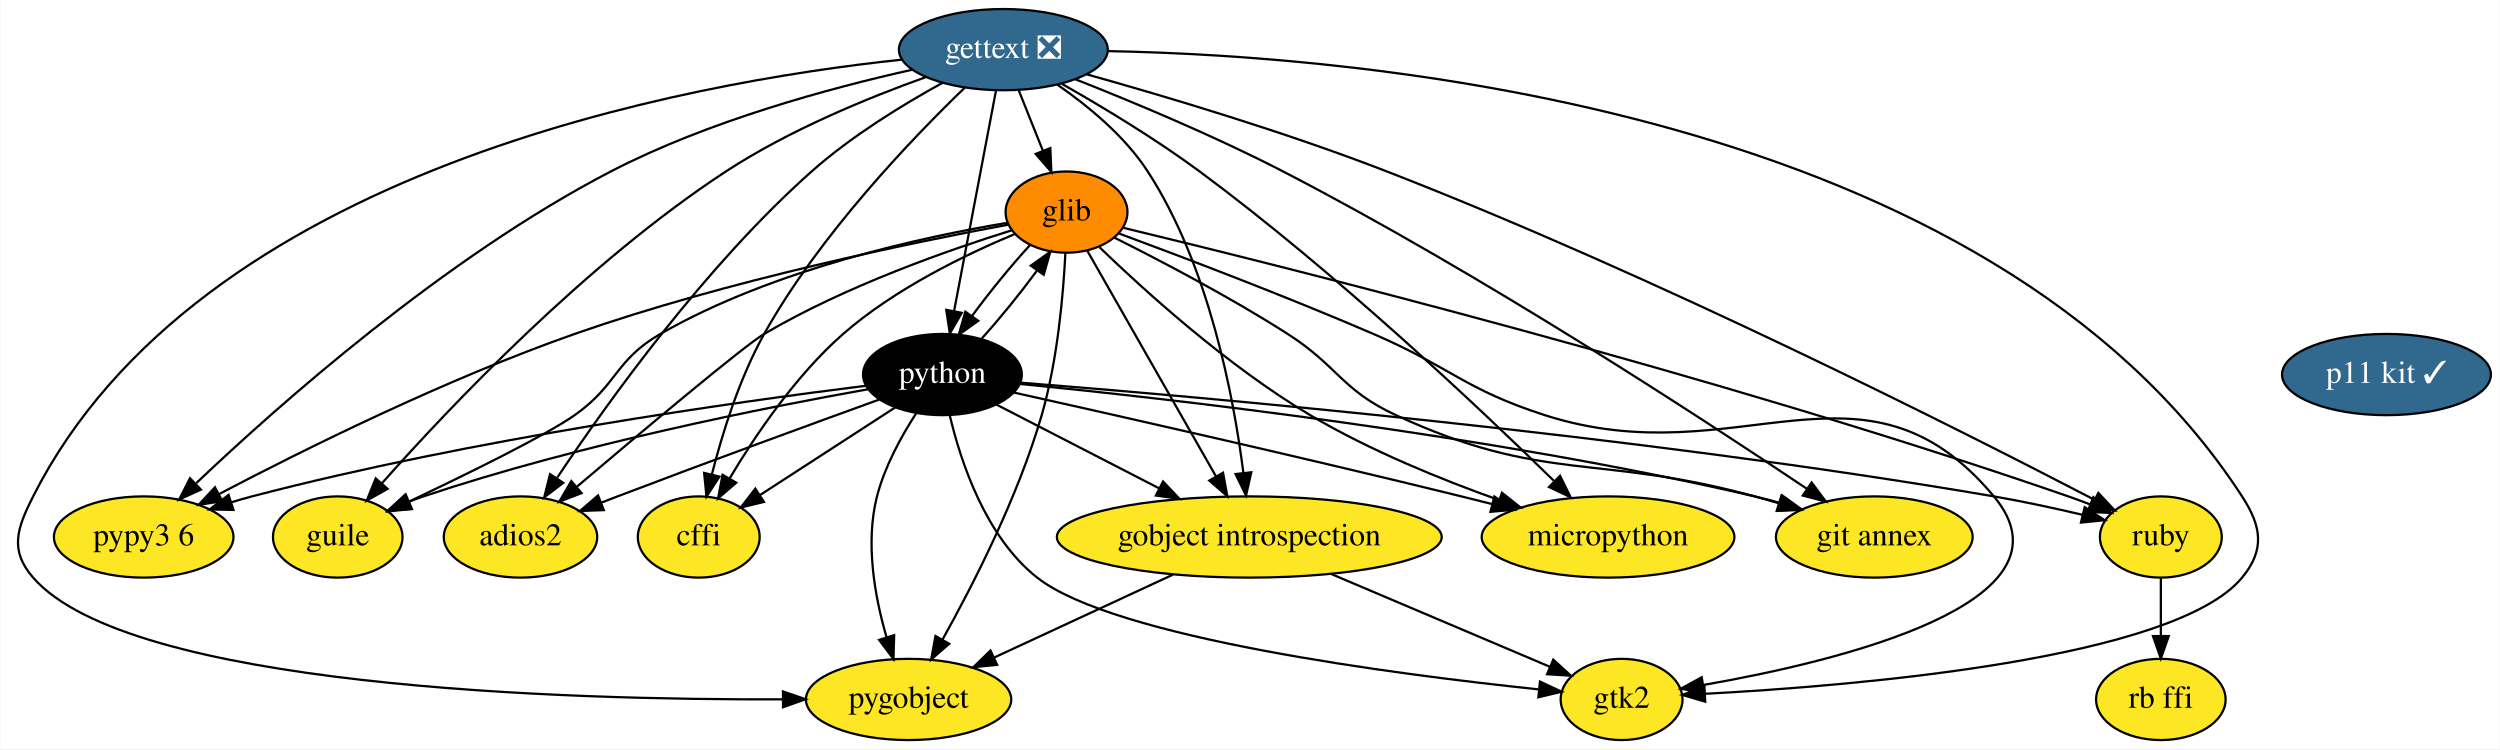
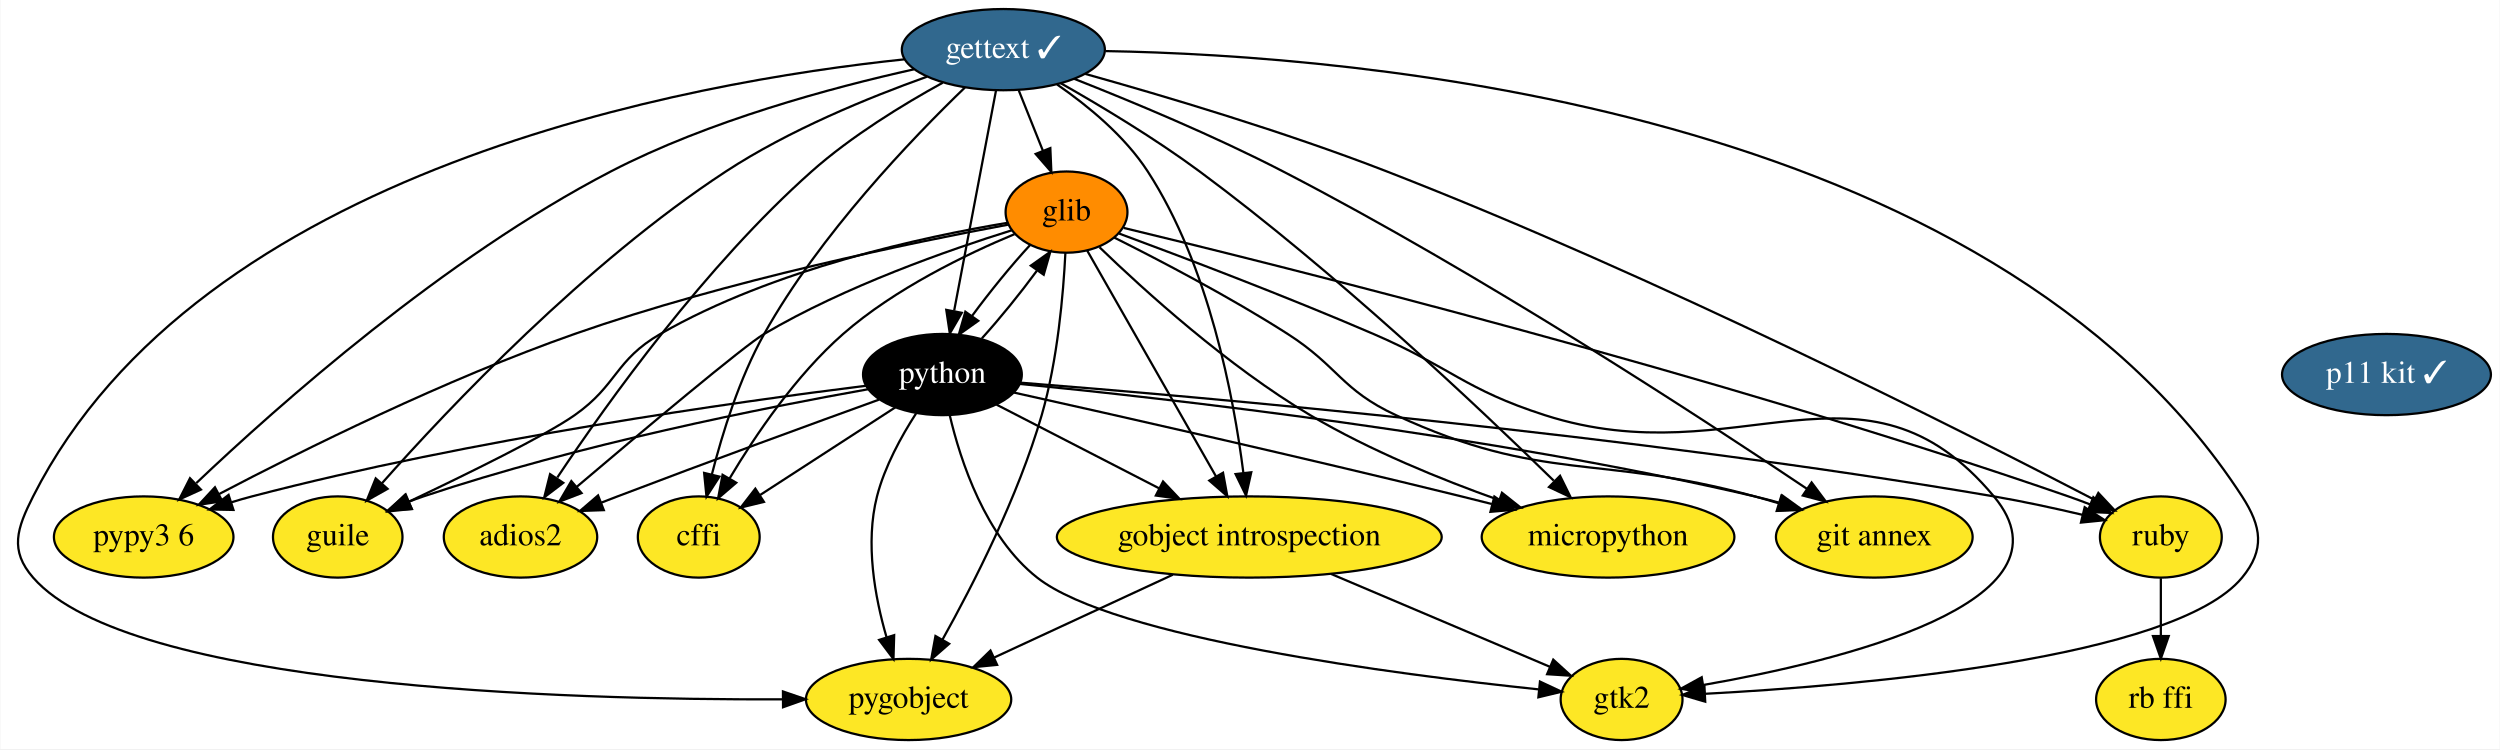
<svg xmlns="http://www.w3.org/2000/svg" xmlns:xlink="http://www.w3.org/1999/xlink" width="1108pt" height="332pt" viewBox="0.00 0.00 1107.67 332.00">
  <g id="graph0" class="graph" transform="scale(1 1) rotate(0) translate(4 328)">
    <polygon fill="white" stroke="transparent" points="-4,4 -4,-328 1103.67,-328 1103.67,4 -4,4" />
    <g id="node1" class="node">
      <g id="a_node1">
        <a xlink:href="https://github.com/conda-forge/cffi-feedstock" xlink:title="cffi">
          <ellipse fill="#fde725" stroke="black" cx="305.52" cy="-90" rx="27" ry="18" />
          <text text-anchor="middle" x="305.52" y="-86.3" font-family="Times,serif" font-size="14.00">cffi</text>
        </a>
      </g>
    </g>
    <g id="node2" class="node">
      <g id="a_node2">
-         <a xlink:href="https://github.com/conda-forge/gettext-feedstock/pull/14" xlink:title="gettext ❎">
-           <ellipse fill="#31688e" stroke="black" cx="440.52" cy="-306" rx="46.29" ry="18" />
-           <text text-anchor="middle" x="440.52" y="-302.3" font-family="Times,serif" font-size="14.00" fill="white">gettext ❎</text>
+         <a xlink:href="https://github.com/conda-forge/gettext-feedstock/pull/14" xlink:title="gettext ✓">
+           <ellipse fill="#31688e" stroke="black" cx="440.52" cy="-306" rx="45" ry="18" />
+           <text text-anchor="middle" x="440.52" y="-302.3" font-family="Times,serif" font-size="14.00" fill="white">gettext ✓</text>
        </a>
      </g>
    </g>
    <g id="edge1" class="edge">
      <path fill="none" stroke="black" d="M423.48,-289.2C400.34,-266.9 359.07,-223.97 334.52,-180 323.59,-160.43 316.02,-136.11 311.36,-117.84" />
      <polygon fill="black" stroke="black" points="314.7,-116.77 308.95,-107.87 307.9,-118.41 314.7,-116.77" />
    </g>
    <g id="node3" class="node">
      <g id="a_node3">
        <a xlink:href="https://github.com/conda-forge/glib-feedstock" xlink:title="glib">
          <ellipse fill="#ff8c00" stroke="black" cx="468.52" cy="-234" rx="27" ry="18" />
          <text text-anchor="middle" x="468.52" y="-230.3" font-family="Times,serif" font-size="14.00">glib</text>
        </a>
      </g>
    </g>
    <g id="edge2" class="edge">
      <path fill="none" stroke="black" d="M447.3,-288.05C450.53,-279.97 454.47,-270.12 458.08,-261.11" />
      <polygon fill="black" stroke="black" points="461.34,-262.37 461.8,-251.79 454.84,-259.77 461.34,-262.37" />
    </g>
    <g id="node4" class="node">
      <g id="a_node4">
        <a xlink:href="https://github.com/conda-forge/gobject-introspection-feedstock" xlink:title="gobject introspection">
          <ellipse fill="#fde725" stroke="black" cx="549.52" cy="-90" rx="85.29" ry="18" />
          <text text-anchor="middle" x="549.52" y="-86.3" font-family="Times,serif" font-size="14.00">gobject introspection</text>
        </a>
      </g>
    </g>
    <g id="edge3" class="edge">
      <path fill="none" stroke="black" d="M464.35,-290.55C477.96,-281.15 494.31,-267.73 504.52,-252 531.62,-210.27 542.6,-152.22 546.9,-118.43" />
      <polygon fill="black" stroke="black" points="550.4,-118.7 548.08,-108.36 543.44,-117.89 550.4,-118.7" />
    </g>
    <g id="node5" class="node">
      <g id="a_node5">
        <a xlink:href="https://github.com/conda-forge/pygobject-feedstock" xlink:title="pygobject">
          <ellipse fill="#fde725" stroke="black" cx="398.52" cy="-18" rx="45.5" ry="18" />
          <text text-anchor="middle" x="398.52" y="-14.3" font-family="Times,serif" font-size="14.00">pygobject</text>
        </a>
      </g>
    </g>
    <g id="edge4" class="edge">
-       <path fill="none" stroke="black" d="M395.61,-301.58C301.02,-291.58 83.95,-253.06 10.52,-108 3.29,-93.72 0,-84.06 10.52,-72 52.95,-23.38 245.8,-17.72 342.66,-18.05" />
+       <path fill="none" stroke="black" d="M396.68,-301.7C302.67,-291.87 84.23,-253.61 10.52,-108 3.29,-93.72 0,-84.06 10.52,-72 52.95,-23.38 245.8,-17.72 342.66,-18.05" />
      <polygon fill="black" stroke="black" points="342.84,-21.55 352.86,-18.11 342.88,-14.55 342.84,-21.55" />
    </g>
    <g id="node6" class="node">
      <g id="a_node6">
        <a xlink:href="https://github.com/conda-forge/python-feedstock" xlink:title="python">
          <ellipse fill="#000000" stroke="black" cx="413.52" cy="-162" rx="35.19" ry="18" />
          <text text-anchor="middle" x="413.52" y="-158.3" font-family="Times,serif" font-size="14.00" fill="white">python</text>
        </a>
      </g>
    </g>
    <g id="edge5" class="edge">
      <path fill="none" stroke="black" d="M437.26,-287.87C432.66,-263.67 424.21,-219.21 418.73,-190.39" />
      <polygon fill="black" stroke="black" points="422.1,-189.36 416.79,-180.19 415.22,-190.67 422.1,-189.36" />
    </g>
    <g id="node7" class="node">
      <g id="a_node7">
        <a xlink:href="https://github.com/conda-forge/ruby-feedstock" xlink:title="ruby">
          <ellipse fill="#fde725" stroke="black" cx="953.52" cy="-90" rx="27" ry="18" />
          <text text-anchor="middle" x="953.52" y="-86.3" font-family="Times,serif" font-size="14.00">ruby</text>
        </a>
      </g>
    </g>
    <g id="edge6" class="edge">
-       <path fill="none" stroke="black" d="M477.5,-295.05C512.27,-285.32 565.57,-269.46 610.52,-252 729.59,-205.74 865.38,-137.02 924.01,-106.54" />
+       <path fill="none" stroke="black" d="M476.83,-295.24C511.59,-285.53 565.28,-269.58 610.52,-252 729.59,-205.74 865.38,-137.02 924.01,-106.54" />
      <polygon fill="black" stroke="black" points="925.82,-109.54 933.07,-101.81 922.59,-103.33 925.82,-109.54" />
    </g>
    <g id="node8" class="node">
      <g id="a_node8">
        <a xlink:href="https://github.com/conda-forge/git-annex-feedstock" xlink:title="git annex">
          <ellipse fill="#fde725" stroke="black" cx="826.52" cy="-90" rx="43.59" ry="18" />
          <text text-anchor="middle" x="826.52" y="-86.3" font-family="Times,serif" font-size="14.00">git annex</text>
        </a>
      </g>
    </g>
    <g id="edge7" class="edge">
-       <path fill="none" stroke="black" d="M472.45,-292.86C497.85,-282.84 534.06,-267.76 564.52,-252 651.79,-206.85 748.99,-143.4 796.74,-111.31" />
+       <path fill="none" stroke="black" d="M471.93,-293.06C497.36,-283.05 533.85,-267.87 564.52,-252 651.79,-206.85 748.99,-143.4 796.74,-111.31" />
      <polygon fill="black" stroke="black" points="798.74,-114.18 805.07,-105.69 794.82,-108.38 798.74,-114.18" />
    </g>
    <g id="node9" class="node">
      <g id="a_node9">
        <a xlink:href="https://github.com/conda-forge/gtk2-feedstock" xlink:title="gtk2">
          <ellipse fill="#fde725" stroke="black" cx="714.52" cy="-18" rx="27" ry="18" />
          <text text-anchor="middle" x="714.52" y="-14.3" font-family="Times,serif" font-size="14.00">gtk2</text>
        </a>
      </g>
    </g>
    <g id="edge8" class="edge">
-       <path fill="none" stroke="black" d="M486.98,-305.34C597.97,-303.27 877.6,-280.43 989.52,-108 998.23,-94.58 999.71,-84.34 989.52,-72 959.77,-35.97 819.66,-24.16 751.69,-20.52" />
+       <path fill="none" stroke="black" d="M485.76,-305.36C595.9,-303.44 877.19,-281.07 989.52,-108 998.23,-94.58 999.71,-84.34 989.52,-72 959.77,-35.97 819.66,-24.16 751.69,-20.52" />
      <polygon fill="black" stroke="black" points="751.59,-17.01 741.42,-20 751.24,-24 751.59,-17.01" />
    </g>
    <g id="node10" class="node">
      <g id="a_node10">
        <a xlink:href="https://github.com/conda-forge/pypy3.6-feedstock" xlink:title="pypy3 6">
          <ellipse fill="#fde725" stroke="black" cx="59.52" cy="-90" rx="39.79" ry="18" />
          <text text-anchor="middle" x="59.52" y="-86.3" font-family="Times,serif" font-size="14.00">pypy3 6</text>
        </a>
      </g>
    </g>
    <g id="edge9" class="edge">
-       <path fill="none" stroke="black" d="M400.22,-297.12C363.89,-289.02 309.69,-274.39 266.52,-252 192.87,-213.81 119.19,-148.42 82.84,-113.9" />
+       <path fill="none" stroke="black" d="M400.93,-297.28C364.59,-289.21 309.97,-274.53 266.52,-252 192.87,-213.81 119.19,-148.42 82.84,-113.9" />
      <polygon fill="black" stroke="black" points="84.89,-111.01 75.25,-106.62 80.04,-116.06 84.89,-111.01" />
    </g>
    <g id="node11" class="node">
      <g id="a_node11">
        <a xlink:href="https://github.com/conda-forge/guile-feedstock" xlink:title="guile">
          <ellipse fill="#fde725" stroke="black" cx="145.52" cy="-90" rx="28.7" ry="18" />
          <text text-anchor="middle" x="145.52" y="-86.3" font-family="Times,serif" font-size="14.00">guile</text>
        </a>
      </g>
    </g>
    <g id="edge10" class="edge">
-       <path fill="none" stroke="black" d="M406.31,-293.88C380.71,-284.72 345.44,-270.28 317.52,-252 255.42,-211.35 194.94,-147.44 164.98,-113.67" />
+       <path fill="none" stroke="black" d="M406.58,-293.97C380.95,-284.82 345.53,-270.34 317.52,-252 255.42,-211.35 194.94,-147.44 164.98,-113.67" />
      <polygon fill="black" stroke="black" points="167.61,-111.35 158.38,-106.15 162.35,-115.97 167.61,-111.35" />
    </g>
    <g id="node12" class="node">
      <g id="a_node12">
        <a xlink:href="https://github.com/conda-forge/adios2-feedstock" xlink:title="adios2">
          <ellipse fill="#fde725" stroke="black" cx="226.52" cy="-90" rx="34" ry="18" />
          <text text-anchor="middle" x="226.52" y="-86.3" font-family="Times,serif" font-size="14.00">adios2</text>
        </a>
      </g>
    </g>
    <g id="edge11" class="edge">
      <path fill="none" stroke="black" d="M413.65,-291.34C396.09,-281.69 373.2,-267.71 355.52,-252 308.53,-210.25 265.34,-150.08 242.83,-116.36" />
      <polygon fill="black" stroke="black" points="245.47,-114.01 237.04,-107.59 239.62,-117.87 245.47,-114.01" />
    </g>
    <g id="node13" class="node">
      <g id="a_node13">
        <a xlink:href="https://github.com/conda-forge/micropython-feedstock" xlink:title="micropython">
          <ellipse fill="#fde725" stroke="black" cx="708.52" cy="-90" rx="56" ry="18" />
          <text text-anchor="middle" x="708.52" y="-86.3" font-family="Times,serif" font-size="14.00">micropython</text>
        </a>
      </g>
    </g>
    <g id="edge12" class="edge">
-       <path fill="none" stroke="black" d="M466.43,-290.85C484.15,-280.79 507.9,-266.52 527.52,-252 587.3,-207.76 650.85,-147.83 684.44,-114.98" />
+       <path fill="none" stroke="black" d="M466.04,-291.07C483.81,-280.99 507.76,-266.62 527.52,-252 587.3,-207.76 650.85,-147.83 684.44,-114.98" />
      <polygon fill="black" stroke="black" points="687.25,-117.13 691.93,-107.63 682.34,-112.14 687.25,-117.13" />
    </g>
    <g id="edge13" class="edge">
      <path fill="none" stroke="black" d="M445.48,-224.23C424.15,-215.34 392.4,-200.04 369.52,-180 348.61,-161.68 330.72,-135.28 319.22,-116" />
      <polygon fill="black" stroke="black" points="322.14,-114.06 314.1,-107.17 316.08,-117.57 322.14,-114.06" />
    </g>
    <g id="edge14" class="edge">
      <path fill="none" stroke="black" d="M477.65,-216.99C491.54,-192.64 518.11,-146.06 534.76,-116.87" />
      <polygon fill="black" stroke="black" points="537.88,-118.48 539.79,-108.06 531.8,-115.01 537.88,-118.48" />
    </g>
    <g id="edge15" class="edge">
      <path fill="none" stroke="black" d="M468.02,-215.95C467.11,-197.79 464.58,-168.38 457.52,-144 447.04,-107.82 427.23,-69.02 413.48,-44.41" />
      <polygon fill="black" stroke="black" points="416.51,-42.67 408.53,-35.71 410.43,-46.13 416.51,-42.67" />
    </g>
    <g id="edge16" class="edge">
      <path fill="none" stroke="black" d="M452.46,-219.5C444.17,-210.54 434.36,-198.5 426.54,-187.84" />
      <polygon fill="black" stroke="black" points="429.4,-185.81 420.77,-179.67 423.68,-189.85 429.4,-185.81" />
    </g>
    <g id="edge17" class="edge">
      <path fill="none" stroke="black" d="M493.88,-226.98C562.27,-210.52 755.9,-162.3 912.52,-108 915.65,-106.91 918.89,-105.71 922.1,-104.47" />
      <polygon fill="black" stroke="black" points="923.6,-107.64 931.58,-100.66 920.99,-101.14 923.6,-107.64" />
    </g>
    <g id="edge18" class="edge">
      <path fill="none" stroke="black" d="M489.68,-222.7C509.88,-212.6 540.95,-196.38 566.52,-180 588.98,-165.62 590.32,-155.19 614.52,-144 680.29,-113.59 703.62,-127.08 773.52,-108 776.93,-107.07 780.45,-106.06 783.98,-105" />
      <polygon fill="black" stroke="black" points="785.33,-108.25 793.86,-101.97 783.27,-101.56 785.33,-108.25" />
    </g>
    <g id="edge19" class="edge">
      <path fill="none" stroke="black" d="M491.82,-224.49C519.07,-214.41 565.43,-196.85 604.52,-180 638.84,-165.21 644.93,-155.43 680.52,-144 766.1,-116.52 821.9,-176.98 879.52,-108 918.89,-60.87 810.6,-34.87 750.92,-24.45" />
      <polygon fill="black" stroke="black" points="751.18,-20.95 740.74,-22.74 750.03,-27.85 751.18,-20.95" />
    </g>
    <g id="edge20" class="edge">
      <path fill="none" stroke="black" d="M442.54,-228.41C401.18,-220.72 318.15,-203.72 250.52,-180 193.39,-159.97 130.32,-128.65 92.85,-109" />
      <polygon fill="black" stroke="black" points="94.37,-105.85 83.89,-104.27 91.1,-112.04 94.37,-105.85" />
    </g>
    <g id="edge21" class="edge">
      <path fill="none" stroke="black" d="M442.26,-229.24C405.79,-223.17 338.63,-208.85 288.52,-180 268.36,-168.39 269.55,-157.38 250.52,-144 237.8,-135.06 203.05,-118 176.99,-105.64" />
      <polygon fill="black" stroke="black" points="178.37,-102.43 167.84,-101.33 175.39,-108.76 178.37,-102.43" />
    </g>
    <g id="edge22" class="edge">
      <path fill="none" stroke="black" d="M444.24,-225.93C416.57,-217.31 370.51,-201.23 334.52,-180 325.58,-174.73 280.43,-136.82 251.41,-112.2" />
      <polygon fill="black" stroke="black" points="253.58,-109.46 243.7,-105.65 249.05,-114.79 253.58,-109.46" />
    </g>
    <g id="edge23" class="edge">
      <path fill="none" stroke="black" d="M483.13,-218.42C502.91,-199.32 539.95,-165.7 576.52,-144 602.79,-128.41 634.49,-115.51 660.24,-106.35" />
      <polygon fill="black" stroke="black" points="661.51,-109.61 669.8,-103.02 659.2,-103 661.51,-109.61" />
    </g>
    <g id="edge24" class="edge">
      <path fill="none" stroke="black" d="M515.63,-73.29C492.14,-62.4 460.84,-47.89 436.51,-36.61" />
      <polygon fill="black" stroke="black" points="437.76,-33.33 427.22,-32.3 434.82,-39.68 437.76,-33.33" />
    </g>
    <g id="edge25" class="edge">
      <path fill="none" stroke="black" d="M585.73,-73.64C614.75,-61.33 655.07,-44.22 682.83,-32.44" />
      <polygon fill="black" stroke="black" points="684.24,-35.65 692.08,-28.52 681.51,-29.2 684.24,-35.65" />
    </g>
    <g id="edge26" class="edge">
      <path fill="none" stroke="black" d="M392.7,-147.5C375.63,-136.44 351.34,-120.7 332.74,-108.64" />
      <polygon fill="black" stroke="black" points="334.41,-105.56 324.12,-103.05 330.6,-111.43 334.41,-105.56" />
    </g>
    <g id="edge27" class="edge">
      <path fill="none" stroke="black" d="M431,-178.04C438.93,-186.77 448.02,-197.98 455.38,-208" />
      <polygon fill="black" stroke="black" points="452.69,-210.27 461.33,-216.41 458.41,-206.23 452.69,-210.27" />
    </g>
    <g id="edge28" class="edge">
      <path fill="none" stroke="black" d="M437.52,-148.65C457.45,-138.39 486.21,-123.59 509.59,-111.55" />
      <polygon fill="black" stroke="black" points="511.3,-114.61 518.59,-106.92 508.1,-108.38 511.3,-114.61" />
    </g>
    <g id="edge29" class="edge">
      <path fill="none" stroke="black" d="M401.81,-144.72C395.32,-134.67 387.9,-121.21 384.52,-108 379.24,-87.35 383.55,-63.47 388.73,-45.65" />
      <polygon fill="black" stroke="black" points="392.13,-46.51 391.82,-35.92 385.46,-44.4 392.13,-46.51" />
    </g>
    <g id="edge30" class="edge">
      <path fill="none" stroke="black" d="M448.2,-158.4C525.84,-152.28 719.41,-135.41 879.52,-108 892.41,-105.79 906.43,-102.74 918.76,-99.84" />
      <polygon fill="black" stroke="black" points="919.76,-103.2 928.66,-97.45 918.11,-96.39 919.76,-103.2" />
    </g>
    <g id="edge31" class="edge">
      <path fill="none" stroke="black" d="M447.87,-157.84C512.32,-151.5 655.53,-135.41 773.52,-108 777.12,-107.16 780.83,-106.2 784.53,-105.16" />
      <polygon fill="black" stroke="black" points="785.65,-108.48 794.24,-102.28 783.66,-101.77 785.65,-108.48" />
    </g>
    <g id="edge32" class="edge">
      <path fill="none" stroke="black" d="M416.74,-144.05C421.52,-123.7 432.55,-90.05 455.52,-72 489.64,-45.2 614.63,-29.08 677.66,-22.48" />
      <polygon fill="black" stroke="black" points="678.35,-25.93 687.94,-21.43 677.64,-18.96 678.35,-25.93" />
    </g>
    <g id="edge33" class="edge">
      <path fill="none" stroke="black" d="M379.62,-157.03C322.74,-149.95 204.8,-133.46 107.52,-108 104.54,-107.22 101.48,-106.34 98.41,-105.39" />
      <polygon fill="black" stroke="black" points="99.31,-102 88.72,-102.22 97.14,-108.66 99.31,-102" />
    </g>
    <g id="edge34" class="edge">
      <path fill="none" stroke="black" d="M380.59,-155.49C335.44,-147.48 252.09,-131 183.52,-108 181.4,-107.29 179.25,-106.5 177.09,-105.67" />
      <polygon fill="black" stroke="black" points="178.32,-102.39 167.74,-101.8 175.64,-108.86 178.32,-102.39" />
    </g>
    <g id="edge35" class="edge">
      <path fill="none" stroke="black" d="M385.57,-150.94C356.51,-140.42 309.72,-123.34 269.52,-108 267.16,-107.1 264.73,-106.16 262.28,-105.21" />
      <polygon fill="black" stroke="black" points="263.45,-101.91 252.86,-101.53 260.9,-108.43 263.45,-101.91" />
    </g>
    <g id="edge36" class="edge">
      <path fill="none" stroke="black" d="M445.21,-154.01C489.63,-144.13 572.89,-125.37 643.52,-108 647.91,-106.92 652.46,-105.78 657.01,-104.62" />
      <polygon fill="black" stroke="black" points="658.14,-107.94 666.96,-102.06 656.4,-101.16 658.14,-107.94" />
    </g>
    <g id="node14" class="node">
      <g id="a_node14">
        <a xlink:href="https://github.com/conda-forge/rb-ffi-feedstock" xlink:title="rb ffi">
          <ellipse fill="#fde725" stroke="black" cx="953.52" cy="-18" rx="28.7" ry="18" />
          <text text-anchor="middle" x="953.52" y="-14.3" font-family="Times,serif" font-size="14.00">rb ffi</text>
        </a>
      </g>
    </g>
    <g id="edge37" class="edge">
      <path fill="none" stroke="black" d="M953.52,-71.7C953.52,-63.98 953.52,-54.71 953.52,-46.11" />
      <polygon fill="black" stroke="black" points="957.02,-46.1 953.52,-36.1 950.02,-46.1 957.02,-46.1" />
    </g>
    <g id="node15" class="node">
      <g id="a_node15">
        <a xlink:href="https://github.com/conda-forge/p11-kit-feedstock/pull/10" xlink:title="p11 kit ✓">
          <ellipse fill="#31688e" stroke="black" cx="1053.52" cy="-162" rx="46.29" ry="18" />
          <text text-anchor="middle" x="1053.52" y="-158.3" font-family="Times,serif" font-size="14.00" fill="white">p11 kit ✓</text>
        </a>
      </g>
    </g>
  </g>
</svg>
